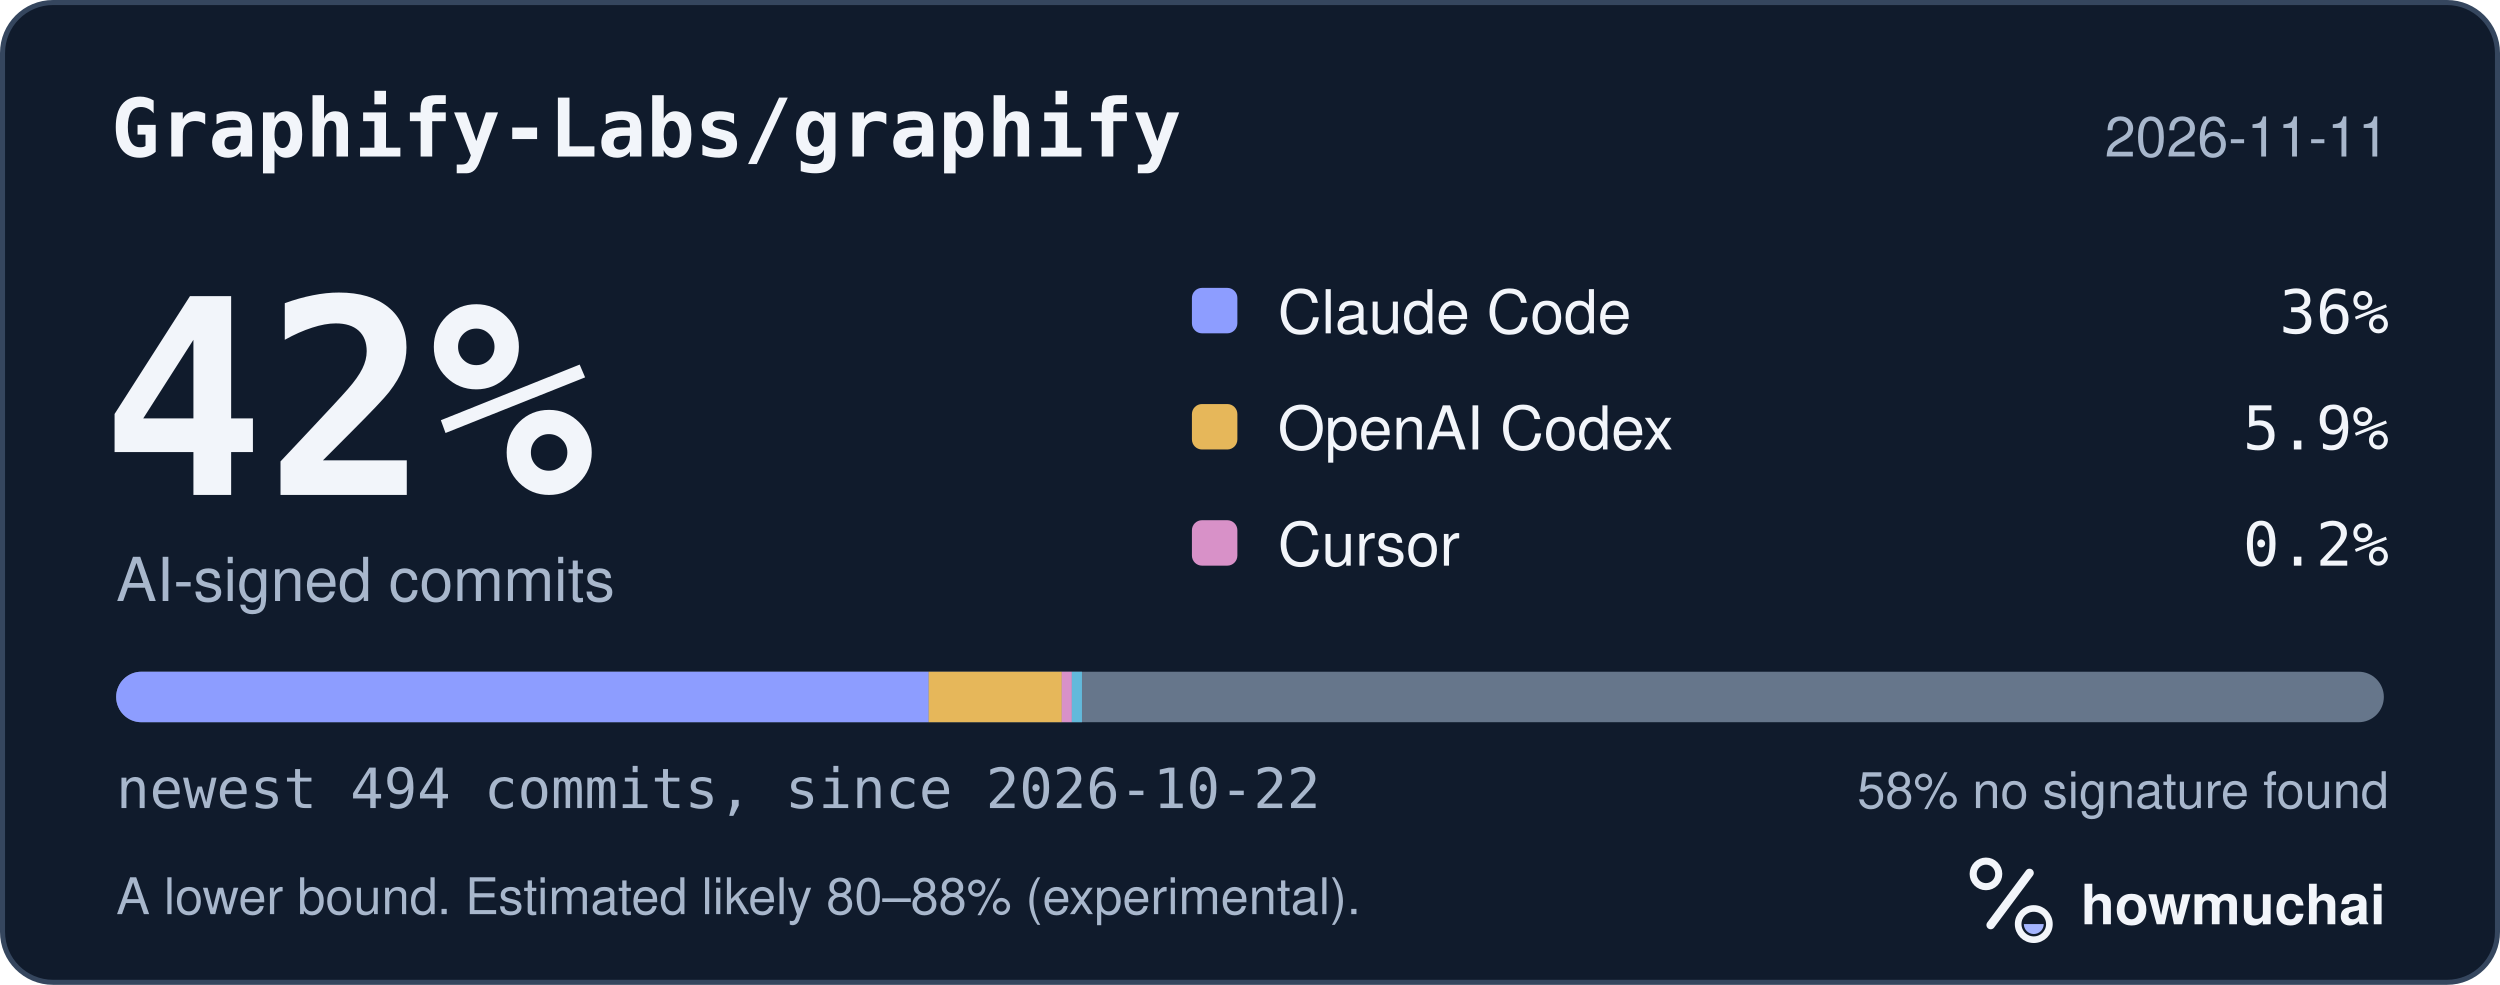
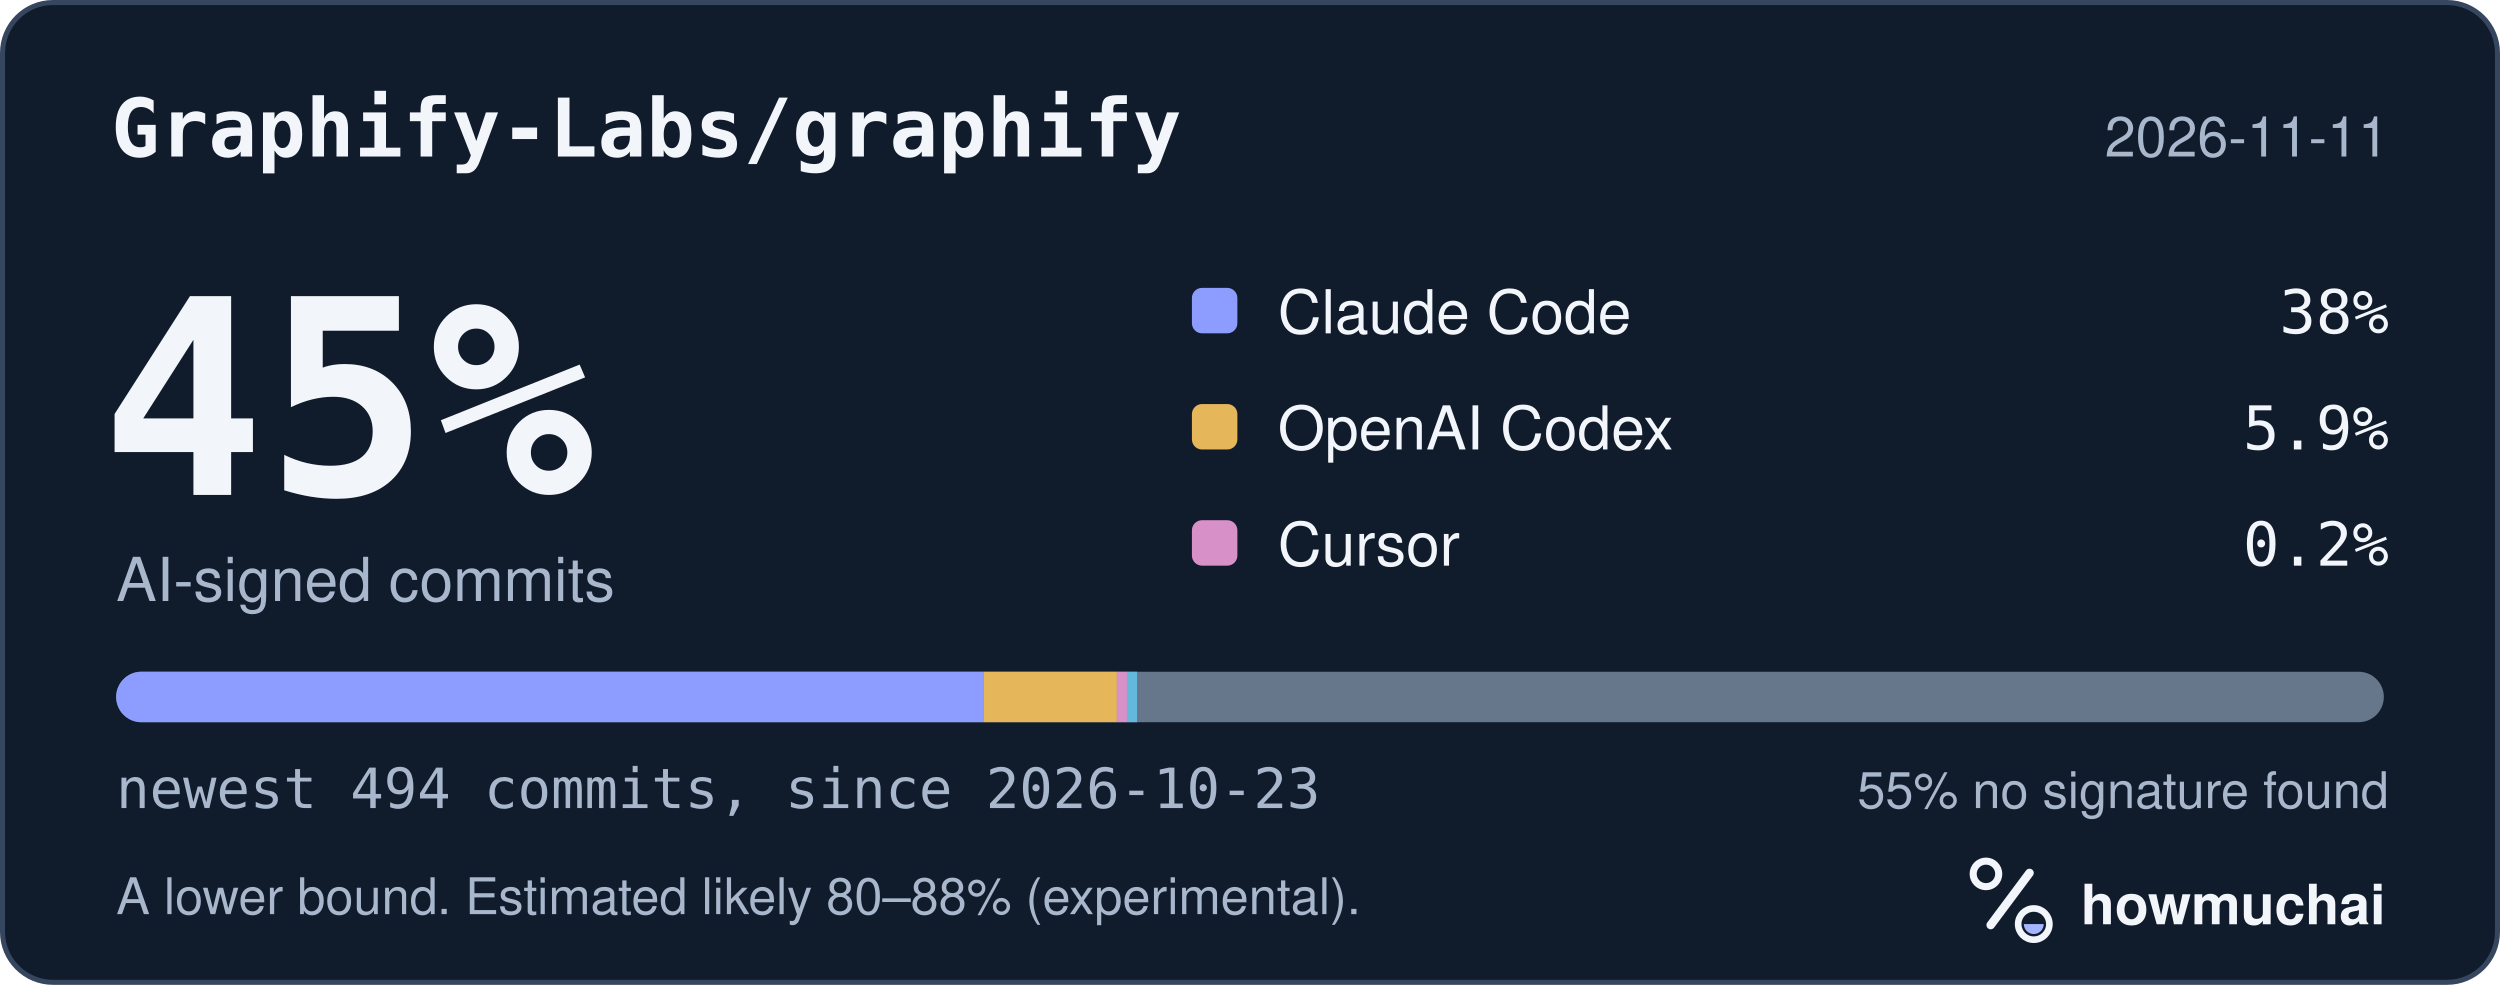
<svg xmlns="http://www.w3.org/2000/svg" width="495" height="195" viewBox="0 0 495 195" role="img" aria-labelledby="hm-t hm-d">
  <rect x="0.5" y="0.5" width="494" height="194" rx="10" fill="#101B2C" stroke="#35465E" />
  <text x="22" y="31" fill="#F2F5FA" font-family="ui-monospace, SF Mono, Menlo, Consolas, IBM Plex Mono, monospace" font-size="16" font-weight="600">Graphify-Labs/graphify</text>
  <text x="473" y="31" fill="#A8B7CC" font-family="-apple-system, BlinkMacSystemFont, Segoe UI, Helvetica, Arial, Fira Sans, sans-serif" font-size="11" text-anchor="end">2026-11-11</text>
-   <text x="20" y="98" fill="#F2F5FA" font-family="ui-monospace, SF Mono, Menlo, Consolas, IBM Plex Mono, monospace" font-size="54" font-weight="700">42%</text>
+   <text x="20" y="98" fill="#F2F5FA" font-family="ui-monospace, SF Mono, Menlo, Consolas, IBM Plex Mono, monospace" font-size="54" font-weight="700">45%</text>
  <text x="23" y="119" fill="#A8B7CC" font-family="-apple-system, BlinkMacSystemFont, Segoe UI, Helvetica, Arial, Fira Sans, sans-serif" font-size="12">AI-signed commits</text>
  <rect x="236" y="57" width="9" height="9" rx="2" fill="#8D9DFF" />
  <text x="253" y="66" fill="#F2F5FA" font-family="-apple-system, BlinkMacSystemFont, Segoe UI, Helvetica, Arial, Fira Sans, sans-serif" font-size="12">Claude Code</text>
-   <text x="473" y="66" fill="#F2F5FA" font-family="ui-monospace, SF Mono, Menlo, Consolas, IBM Plex Mono, monospace" font-size="12" text-anchor="end">36%</text>
+   <text x="473" y="66" fill="#F2F5FA" font-family="ui-monospace, SF Mono, Menlo, Consolas, IBM Plex Mono, monospace" font-size="12" text-anchor="end">38%</text>
  <rect x="236" y="80" width="9" height="9" rx="2" fill="#E6B75A" />
  <text x="253" y="89" fill="#F2F5FA" font-family="-apple-system, BlinkMacSystemFont, Segoe UI, Helvetica, Arial, Fira Sans, sans-serif" font-size="12">OpenAI Codex</text>
  <text x="473" y="89" fill="#F2F5FA" font-family="ui-monospace, SF Mono, Menlo, Consolas, IBM Plex Mono, monospace" font-size="12" text-anchor="end">5.9%</text>
  <rect x="236" y="103" width="9" height="9" rx="2" fill="#D891C8" />
  <text x="253" y="112" fill="#F2F5FA" font-family="-apple-system, BlinkMacSystemFont, Segoe UI, Helvetica, Arial, Fira Sans, sans-serif" font-size="12">Cursor</text>
  <text x="473" y="112" fill="#F2F5FA" font-family="ui-monospace, SF Mono, Menlo, Consolas, IBM Plex Mono, monospace" font-size="12" text-anchor="end">0.2%</text>
  <defs>
    <clipPath id="hm-bar">
      <rect x="23" y="133" width="449" height="10" rx="5" />
    </clipPath>
  </defs>
  <rect x="23" y="133" width="449" height="10" rx="5" fill="#66768B" />
  <g clip-path="url(#hm-bar)">
-     <rect x="23.00" y="133" width="160.88" height="10" fill="#8D9DFF" />
-     <rect x="183.88" y="133" width="26.36" height="10" fill="#E6B75A" />
-     <rect x="210.23" y="133" width="2.00" height="10" fill="#D891C8" />
-     <rect x="212.23" y="133" width="2.00" height="10" fill="#62B9DB" />
+     <rect x="23.00" y="133" width="171.78" height="10" fill="#8D9DFF" />
+     <rect x="194.78" y="133" width="26.36" height="10" fill="#E6B75A" />
+     <rect x="221.14" y="133" width="2.00" height="10" fill="#D891C8" />
+     <rect x="223.14" y="133" width="2.00" height="10" fill="#62B9DB" />
  </g>
-   <text x="23" y="160" fill="#A8B7CC" font-family="ui-monospace, SF Mono, Menlo, Consolas, IBM Plex Mono, monospace" font-size="11">newest 494 commits, since 2026-10-22</text>
-   <text x="473" y="160" fill="#A8B7CC" font-family="-apple-system, BlinkMacSystemFont, Segoe UI, Helvetica, Arial, Fira Sans, sans-serif" font-size="10" text-anchor="end">58% no signature found</text>
+   <text x="23" y="160" fill="#A8B7CC" font-family="ui-monospace, SF Mono, Menlo, Consolas, IBM Plex Mono, monospace" font-size="11">newest 494 commits, since 2026-10-23</text>
+   <text x="473" y="160" fill="#A8B7CC" font-family="-apple-system, BlinkMacSystemFont, Segoe UI, Helvetica, Arial, Fira Sans, sans-serif" font-size="10" text-anchor="end">55% no signature found</text>
  <text x="23" y="181" fill="#A8B7CC" font-family="-apple-system, BlinkMacSystemFont, Segoe UI, Helvetica, Arial, Fira Sans, sans-serif" font-size="10">A lower bound. Estimated likely 80–88% (experimental).</text>
  <g transform="translate(386 166) scale(0.046875)">
    <circle cx="154" cy="150" r="54" fill="none" stroke="#F2F5FA" stroke-width="30" />
    <path d="M174 366 338 146" fill="none" stroke="#F2F5FA" stroke-width="36" stroke-linecap="round" />
    <circle cx="356" cy="362" r="66" fill="none" stroke="#F2F5FA" stroke-width="28" />
    <path d="M314 362a42 42 0 0 0 84 0Z" fill="#A4B5FF" />
  </g>
  <text x="412" y="183" fill="#F2F5FA" font-family="-apple-system, BlinkMacSystemFont, Segoe UI, Helvetica, Arial, Fira Sans, sans-serif" font-size="11" font-weight="650">howmuchai</text>
</svg>
